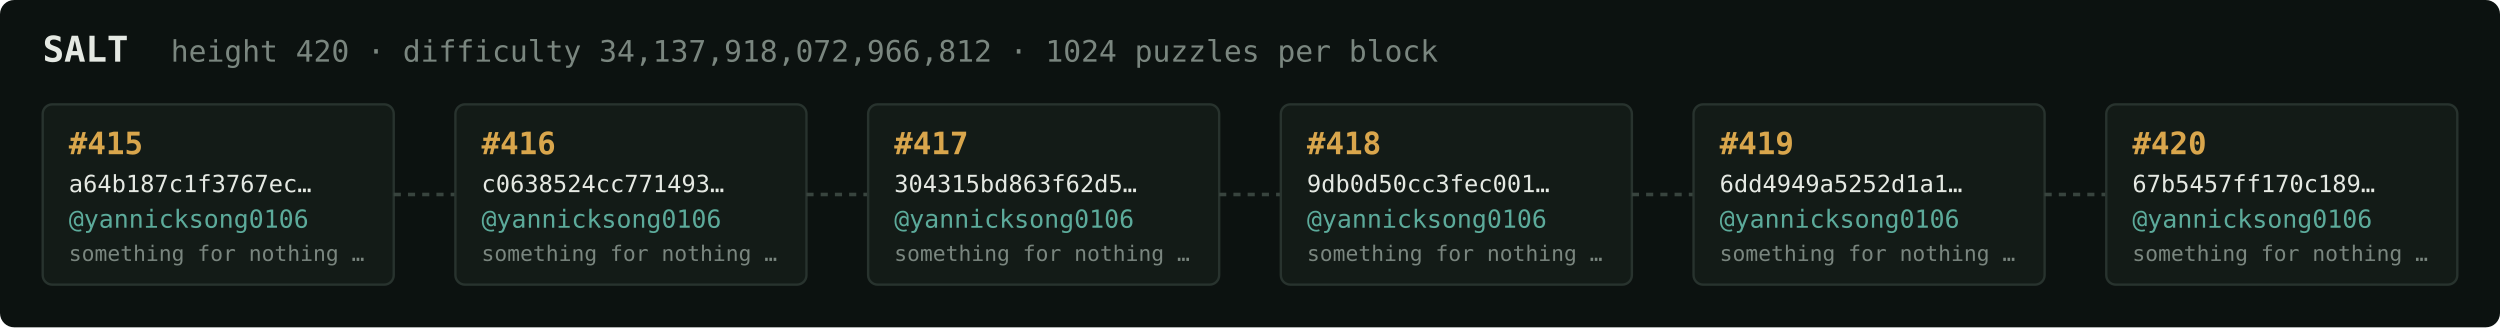
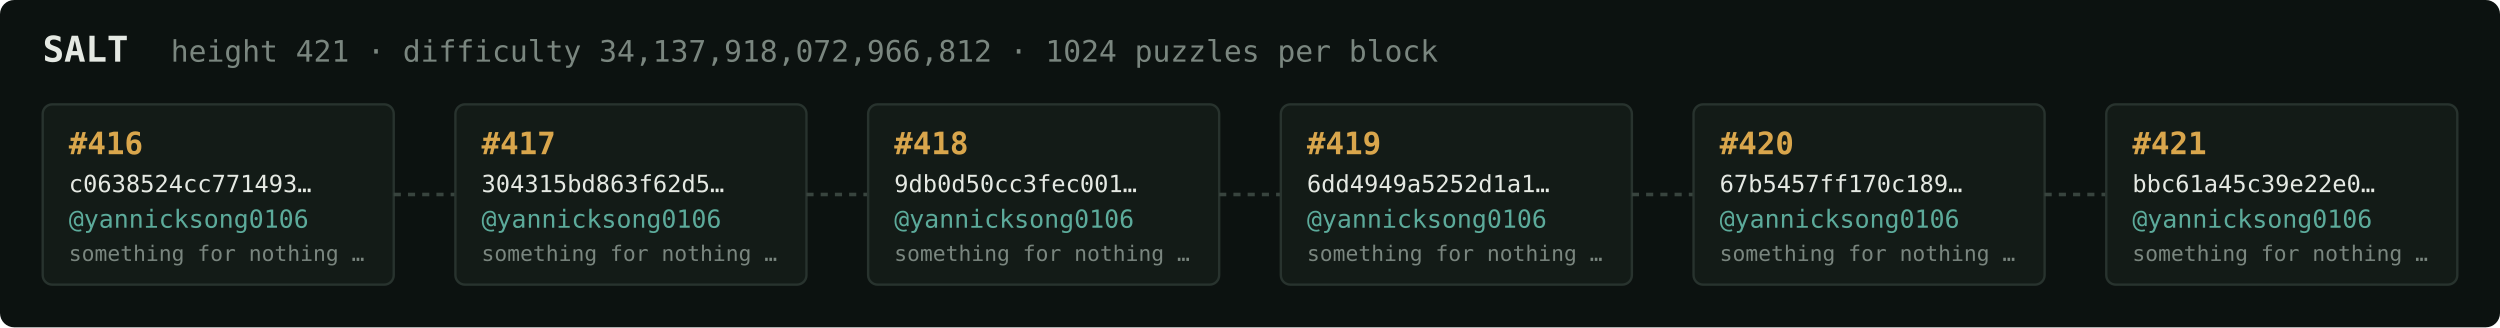
<svg xmlns="http://www.w3.org/2000/svg" width="1054" height="138" viewBox="0 0 1054 138" font-family="ui-monospace,SFMono-Regular,Menlo,monospace">
  <rect fill="#0c1210" width="1054" height="138" rx="6" />
  <text x="18" y="26" fill="#e5e9e3" font-size="15" font-weight="700">SALT</text>
-   <text x="72" y="26" fill="#7a867f" font-size="12.5">height 420 · difficulty 34,137,918,072,966,812 · 1024 puzzles per block</text>
+   <text x="72" y="26" fill="#7a867f" font-size="12.5">height 421 · difficulty 34,137,918,072,966,812 · 1024 puzzles per block</text>
  <rect x="18" y="44" width="148" height="76" rx="4" fill="#131b17" stroke="#28332e" stroke-width="1" />
-   <text x="29" y="65" fill="#d9a64c" font-size="13" font-weight="700">#415</text>
-   <text x="29" y="81" fill="#e5e9e3" font-size="10">a64b187c1f3767ec…</text>
+   <text x="29" y="65" fill="#d9a64c" font-size="13" font-weight="700">#416</text>
+   <text x="29" y="81" fill="#e5e9e3" font-size="10">c0638524cc771493…</text>
  <text x="29" y="96" fill="#5cab9b" font-size="10.5">@yannicksong0106</text>
  <text x="29" y="110" fill="#7a867f" font-size="9">something for nothing …</text>
  <line x1="166" y1="82.0" x2="192" y2="82.0" stroke="#38443e" stroke-width="1.5" stroke-dasharray="3 3" />
  <rect x="192" y="44" width="148" height="76" rx="4" fill="#131b17" stroke="#28332e" stroke-width="1" />
-   <text x="203" y="65" fill="#d9a64c" font-size="13" font-weight="700">#416</text>
-   <text x="203" y="81" fill="#e5e9e3" font-size="10">c0638524cc771493…</text>
+   <text x="203" y="65" fill="#d9a64c" font-size="13" font-weight="700">#417</text>
+   <text x="203" y="81" fill="#e5e9e3" font-size="10">304315bd863f62d5…</text>
  <text x="203" y="96" fill="#5cab9b" font-size="10.5">@yannicksong0106</text>
  <text x="203" y="110" fill="#7a867f" font-size="9">something for nothing …</text>
  <line x1="340" y1="82.0" x2="366" y2="82.0" stroke="#38443e" stroke-width="1.5" stroke-dasharray="3 3" />
  <rect x="366" y="44" width="148" height="76" rx="4" fill="#131b17" stroke="#28332e" stroke-width="1" />
-   <text x="377" y="65" fill="#d9a64c" font-size="13" font-weight="700">#417</text>
-   <text x="377" y="81" fill="#e5e9e3" font-size="10">304315bd863f62d5…</text>
+   <text x="377" y="65" fill="#d9a64c" font-size="13" font-weight="700">#418</text>
+   <text x="377" y="81" fill="#e5e9e3" font-size="10">9db0d50cc3fec001…</text>
  <text x="377" y="96" fill="#5cab9b" font-size="10.5">@yannicksong0106</text>
  <text x="377" y="110" fill="#7a867f" font-size="9">something for nothing …</text>
  <line x1="514" y1="82.0" x2="540" y2="82.0" stroke="#38443e" stroke-width="1.5" stroke-dasharray="3 3" />
  <rect x="540" y="44" width="148" height="76" rx="4" fill="#131b17" stroke="#28332e" stroke-width="1" />
-   <text x="551" y="65" fill="#d9a64c" font-size="13" font-weight="700">#418</text>
-   <text x="551" y="81" fill="#e5e9e3" font-size="10">9db0d50cc3fec001…</text>
+   <text x="551" y="65" fill="#d9a64c" font-size="13" font-weight="700">#419</text>
+   <text x="551" y="81" fill="#e5e9e3" font-size="10">6dd4949a5252d1a1…</text>
  <text x="551" y="96" fill="#5cab9b" font-size="10.5">@yannicksong0106</text>
  <text x="551" y="110" fill="#7a867f" font-size="9">something for nothing …</text>
  <line x1="688" y1="82.0" x2="714" y2="82.0" stroke="#38443e" stroke-width="1.5" stroke-dasharray="3 3" />
  <rect x="714" y="44" width="148" height="76" rx="4" fill="#131b17" stroke="#28332e" stroke-width="1" />
-   <text x="725" y="65" fill="#d9a64c" font-size="13" font-weight="700">#419</text>
-   <text x="725" y="81" fill="#e5e9e3" font-size="10">6dd4949a5252d1a1…</text>
+   <text x="725" y="65" fill="#d9a64c" font-size="13" font-weight="700">#420</text>
+   <text x="725" y="81" fill="#e5e9e3" font-size="10">67b5457ff170c189…</text>
  <text x="725" y="96" fill="#5cab9b" font-size="10.5">@yannicksong0106</text>
  <text x="725" y="110" fill="#7a867f" font-size="9">something for nothing …</text>
  <line x1="862" y1="82.0" x2="888" y2="82.0" stroke="#38443e" stroke-width="1.5" stroke-dasharray="3 3" />
  <rect x="888" y="44" width="148" height="76" rx="4" fill="#131b17" stroke="#28332e" stroke-width="1" />
-   <text x="899" y="65" fill="#d9a64c" font-size="13" font-weight="700">#420</text>
-   <text x="899" y="81" fill="#e5e9e3" font-size="10">67b5457ff170c189…</text>
+   <text x="899" y="65" fill="#d9a64c" font-size="13" font-weight="700">#421</text>
+   <text x="899" y="81" fill="#e5e9e3" font-size="10">bbc61a45c39e22e0…</text>
  <text x="899" y="96" fill="#5cab9b" font-size="10.5">@yannicksong0106</text>
  <text x="899" y="110" fill="#7a867f" font-size="9">something for nothing …</text>
</svg>
